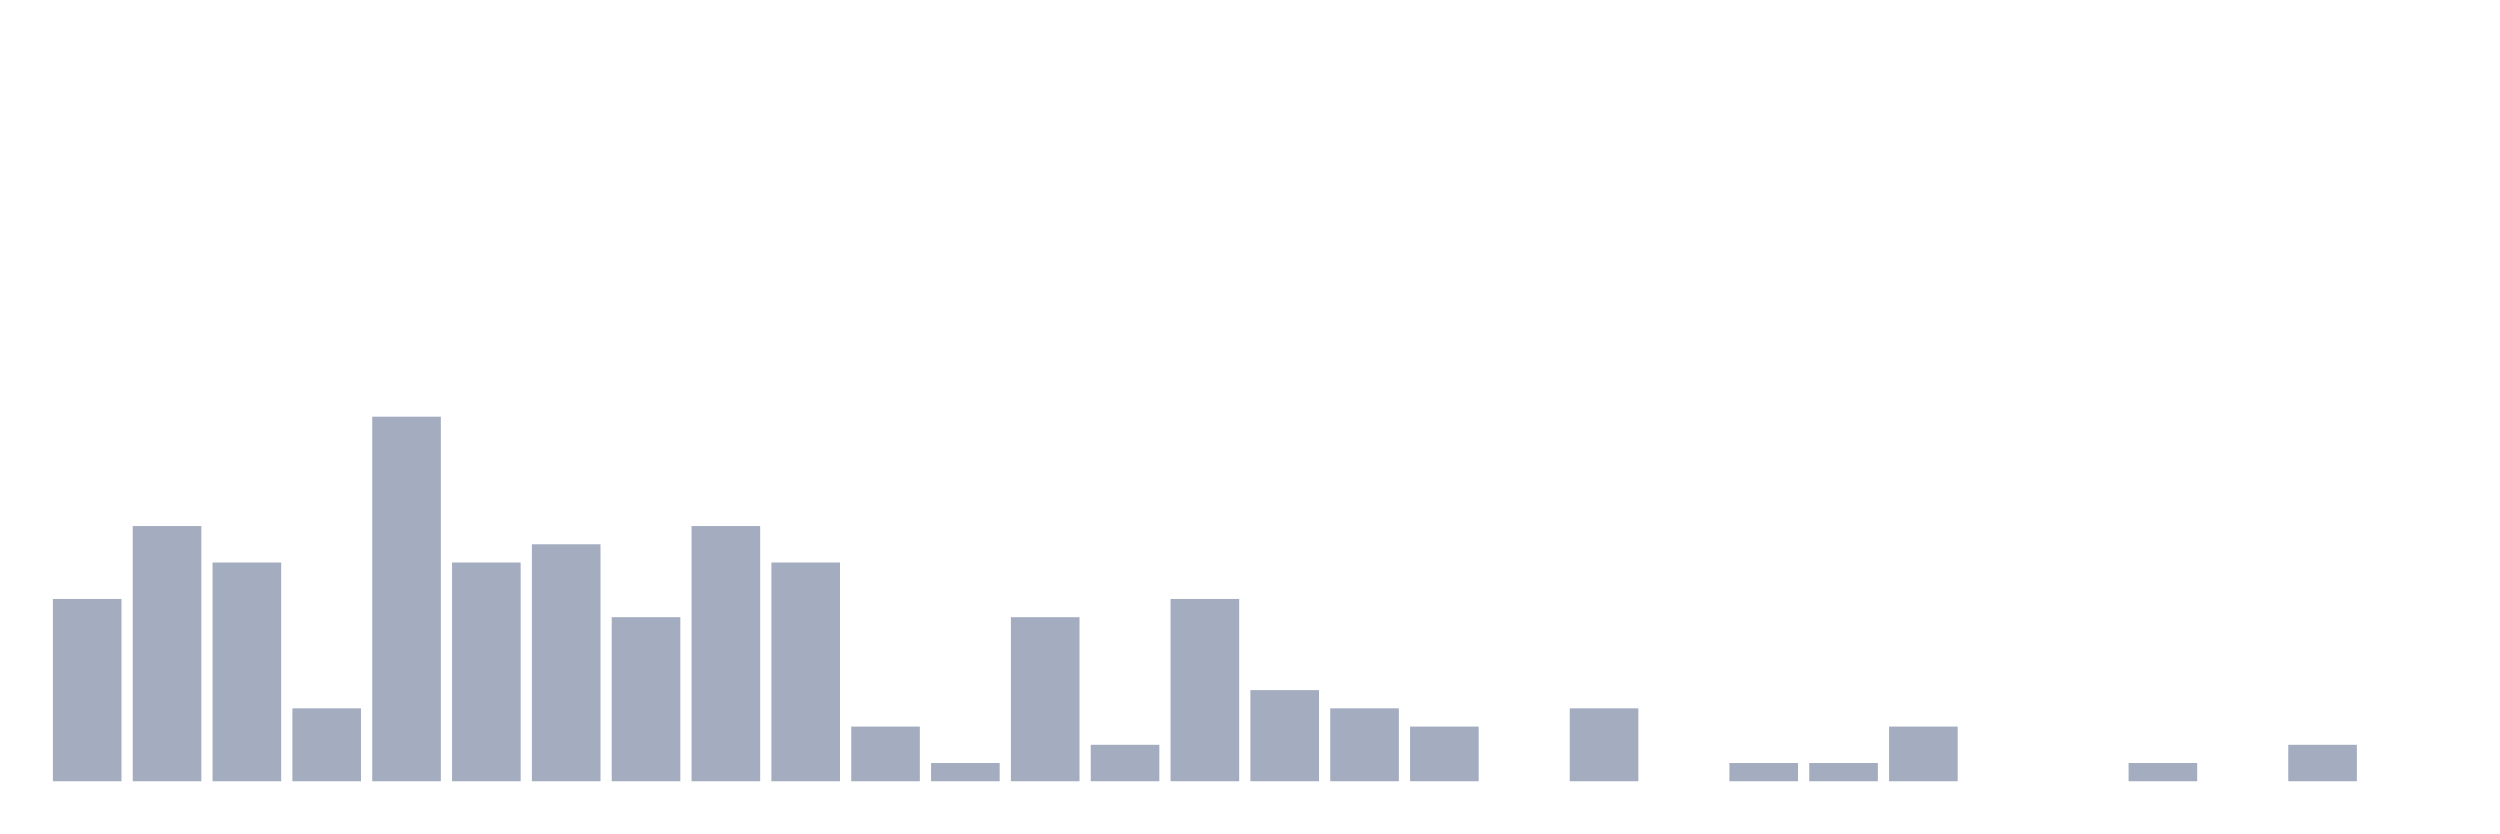
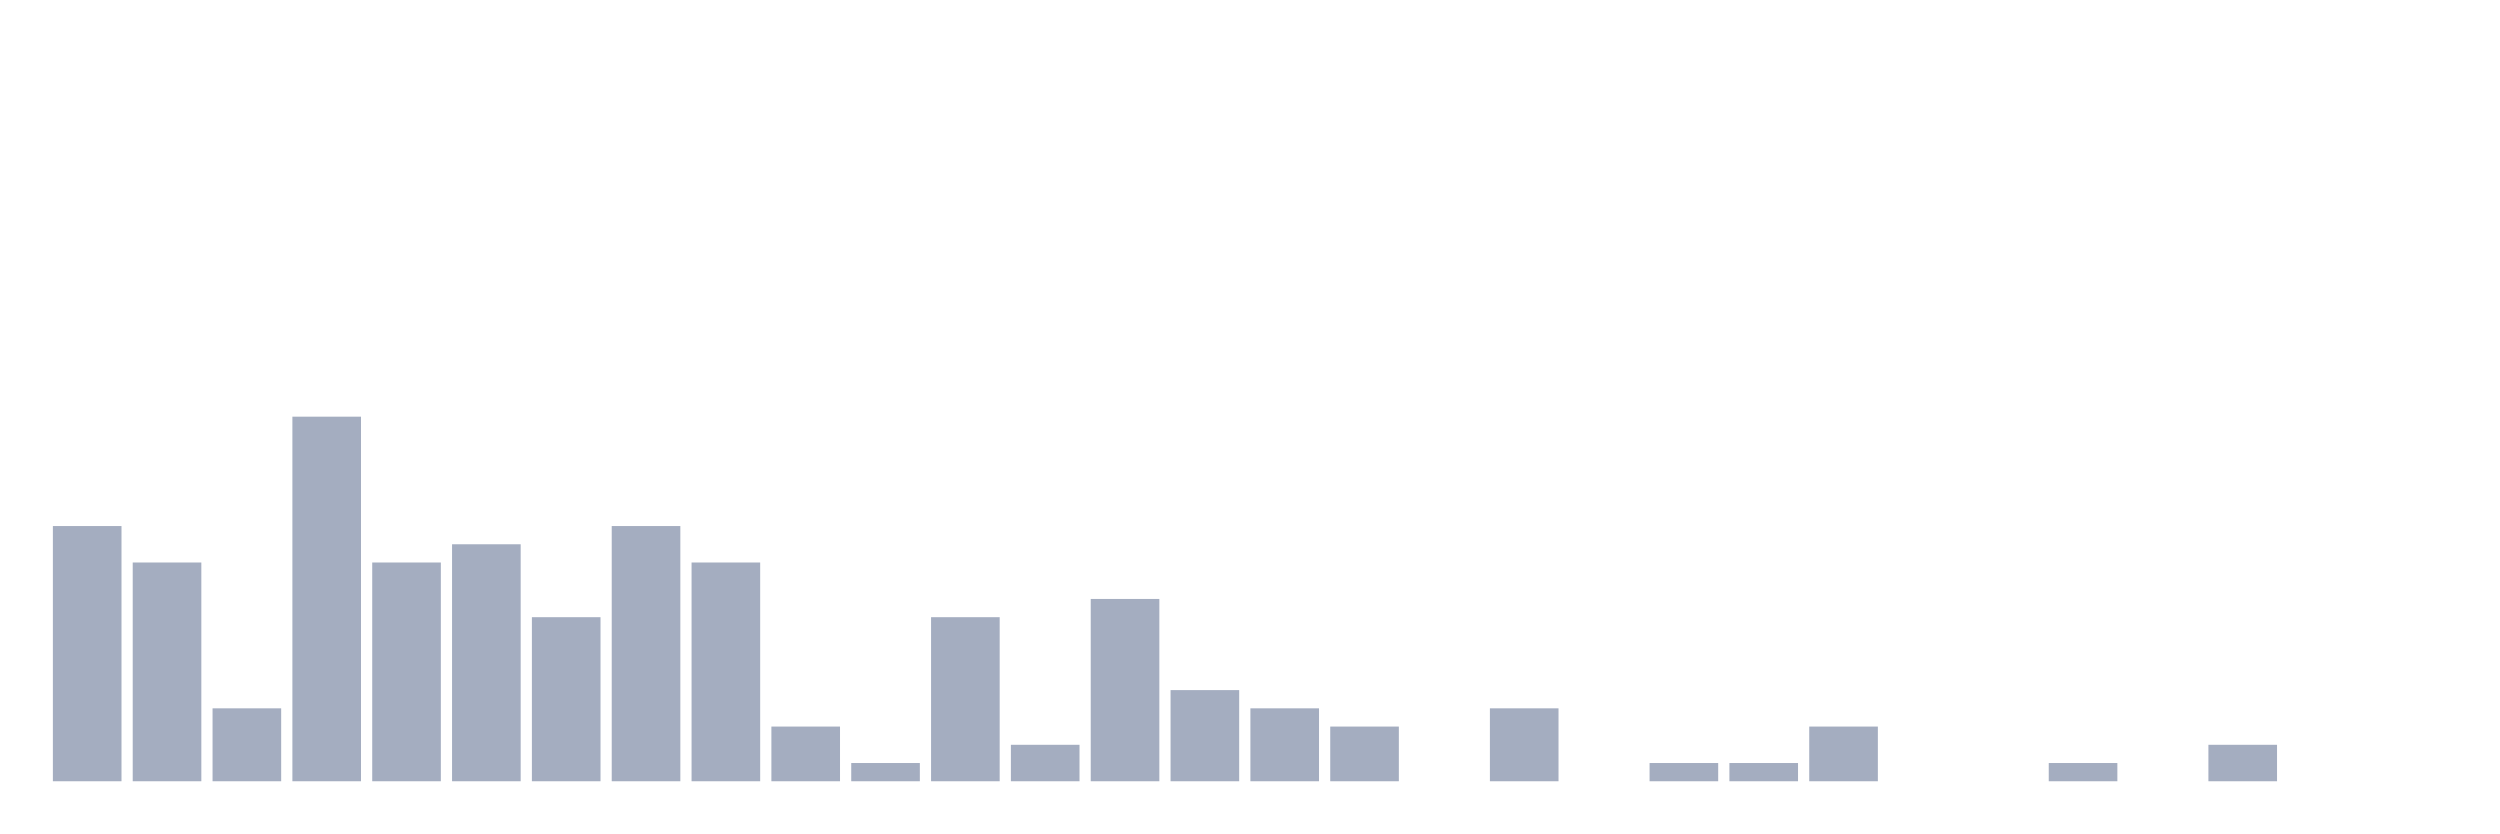
<svg xmlns="http://www.w3.org/2000/svg" viewBox="0 0 480 160">
  <g transform="translate(10,10)">
-     <rect class="bar" x="0.153" width="13.175" y="105" height="35" fill="rgb(164,173,192)" />
-     <rect class="bar" x="15.482" width="13.175" y="91" height="49" fill="rgb(164,173,192)" />
-     <rect class="bar" x="30.81" width="13.175" y="98" height="42" fill="rgb(164,173,192)" />
-     <rect class="bar" x="46.138" width="13.175" y="126" height="14" fill="rgb(164,173,192)" />
-     <rect class="bar" x="61.466" width="13.175" y="70" height="70" fill="rgb(164,173,192)" />
-     <rect class="bar" x="76.794" width="13.175" y="98" height="42" fill="rgb(164,173,192)" />
-     <rect class="bar" x="92.123" width="13.175" y="94.5" height="45.5" fill="rgb(164,173,192)" />
-     <rect class="bar" x="107.451" width="13.175" y="108.5" height="31.5" fill="rgb(164,173,192)" />
-     <rect class="bar" x="122.779" width="13.175" y="91" height="49" fill="rgb(164,173,192)" />
-     <rect class="bar" x="138.107" width="13.175" y="98" height="42" fill="rgb(164,173,192)" />
-     <rect class="bar" x="153.436" width="13.175" y="129.5" height="10.5" fill="rgb(164,173,192)" />
-     <rect class="bar" x="168.764" width="13.175" y="136.5" height="3.5" fill="rgb(164,173,192)" />
-     <rect class="bar" x="184.092" width="13.175" y="108.5" height="31.5" fill="rgb(164,173,192)" />
-     <rect class="bar" x="199.42" width="13.175" y="133" height="7" fill="rgb(164,173,192)" />
-     <rect class="bar" x="214.748" width="13.175" y="105" height="35" fill="rgb(164,173,192)" />
-     <rect class="bar" x="230.077" width="13.175" y="122.5" height="17.5" fill="rgb(164,173,192)" />
-     <rect class="bar" x="245.405" width="13.175" y="126" height="14" fill="rgb(164,173,192)" />
-     <rect class="bar" x="260.733" width="13.175" y="129.5" height="10.5" fill="rgb(164,173,192)" />
-     <rect class="bar" x="276.061" width="13.175" y="140" height="0" fill="rgb(164,173,192)" />
-     <rect class="bar" x="291.39" width="13.175" y="126" height="14" fill="rgb(164,173,192)" />
-     <rect class="bar" x="306.718" width="13.175" y="140" height="0" fill="rgb(164,173,192)" />
+     <rect class="bar" x="0.153" width="13.175" y="91" height="49" fill="rgb(164,173,192)" />
+     <rect class="bar" x="15.482" width="13.175" y="98" height="42" fill="rgb(164,173,192)" />
+     <rect class="bar" x="30.81" width="13.175" y="126" height="14" fill="rgb(164,173,192)" />
+     <rect class="bar" x="46.138" width="13.175" y="70" height="70" fill="rgb(164,173,192)" />
+     <rect class="bar" x="61.466" width="13.175" y="98" height="42" fill="rgb(164,173,192)" />
+     <rect class="bar" x="76.794" width="13.175" y="94.5" height="45.5" fill="rgb(164,173,192)" />
+     <rect class="bar" x="92.123" width="13.175" y="108.5" height="31.5" fill="rgb(164,173,192)" />
+     <rect class="bar" x="107.451" width="13.175" y="91" height="49" fill="rgb(164,173,192)" />
+     <rect class="bar" x="122.779" width="13.175" y="98" height="42" fill="rgb(164,173,192)" />
+     <rect class="bar" x="138.107" width="13.175" y="129.5" height="10.5" fill="rgb(164,173,192)" />
+     <rect class="bar" x="153.436" width="13.175" y="136.5" height="3.5" fill="rgb(164,173,192)" />
+     <rect class="bar" x="168.764" width="13.175" y="108.5" height="31.5" fill="rgb(164,173,192)" />
+     <rect class="bar" x="184.092" width="13.175" y="133" height="7" fill="rgb(164,173,192)" />
+     <rect class="bar" x="199.42" width="13.175" y="105" height="35" fill="rgb(164,173,192)" />
+     <rect class="bar" x="214.748" width="13.175" y="122.5" height="17.5" fill="rgb(164,173,192)" />
+     <rect class="bar" x="230.077" width="13.175" y="126" height="14" fill="rgb(164,173,192)" />
+     <rect class="bar" x="245.405" width="13.175" y="129.5" height="10.5" fill="rgb(164,173,192)" />
+     <rect class="bar" x="260.733" width="13.175" y="140" height="0" fill="rgb(164,173,192)" />
+     <rect class="bar" x="276.061" width="13.175" y="126" height="14" fill="rgb(164,173,192)" />
+     <rect class="bar" x="291.39" width="13.175" y="140" height="0" fill="rgb(164,173,192)" />
+     <rect class="bar" x="306.718" width="13.175" y="136.5" height="3.5" fill="rgb(164,173,192)" />
    <rect class="bar" x="322.046" width="13.175" y="136.5" height="3.5" fill="rgb(164,173,192)" />
-     <rect class="bar" x="337.374" width="13.175" y="136.5" height="3.5" fill="rgb(164,173,192)" />
-     <rect class="bar" x="352.702" width="13.175" y="129.5" height="10.5" fill="rgb(164,173,192)" />
+     <rect class="bar" x="337.374" width="13.175" y="129.5" height="10.5" fill="rgb(164,173,192)" />
+     <rect class="bar" x="352.702" width="13.175" y="140" height="0" fill="rgb(164,173,192)" />
    <rect class="bar" x="368.031" width="13.175" y="140" height="0" fill="rgb(164,173,192)" />
-     <rect class="bar" x="383.359" width="13.175" y="140" height="0" fill="rgb(164,173,192)" />
-     <rect class="bar" x="398.687" width="13.175" y="136.5" height="3.5" fill="rgb(164,173,192)" />
-     <rect class="bar" x="414.015" width="13.175" y="140" height="0" fill="rgb(164,173,192)" />
-     <rect class="bar" x="429.344" width="13.175" y="133" height="7" fill="rgb(164,173,192)" />
+     <rect class="bar" x="383.359" width="13.175" y="136.5" height="3.5" fill="rgb(164,173,192)" />
+     <rect class="bar" x="398.687" width="13.175" y="140" height="0" fill="rgb(164,173,192)" />
+     <rect class="bar" x="414.015" width="13.175" y="133" height="7" fill="rgb(164,173,192)" />
+     <rect class="bar" x="429.344" width="13.175" y="140" height="0" fill="rgb(164,173,192)" />
    <rect class="bar" x="444.672" width="13.175" y="140" height="0" fill="rgb(164,173,192)" />
  </g>
</svg>
